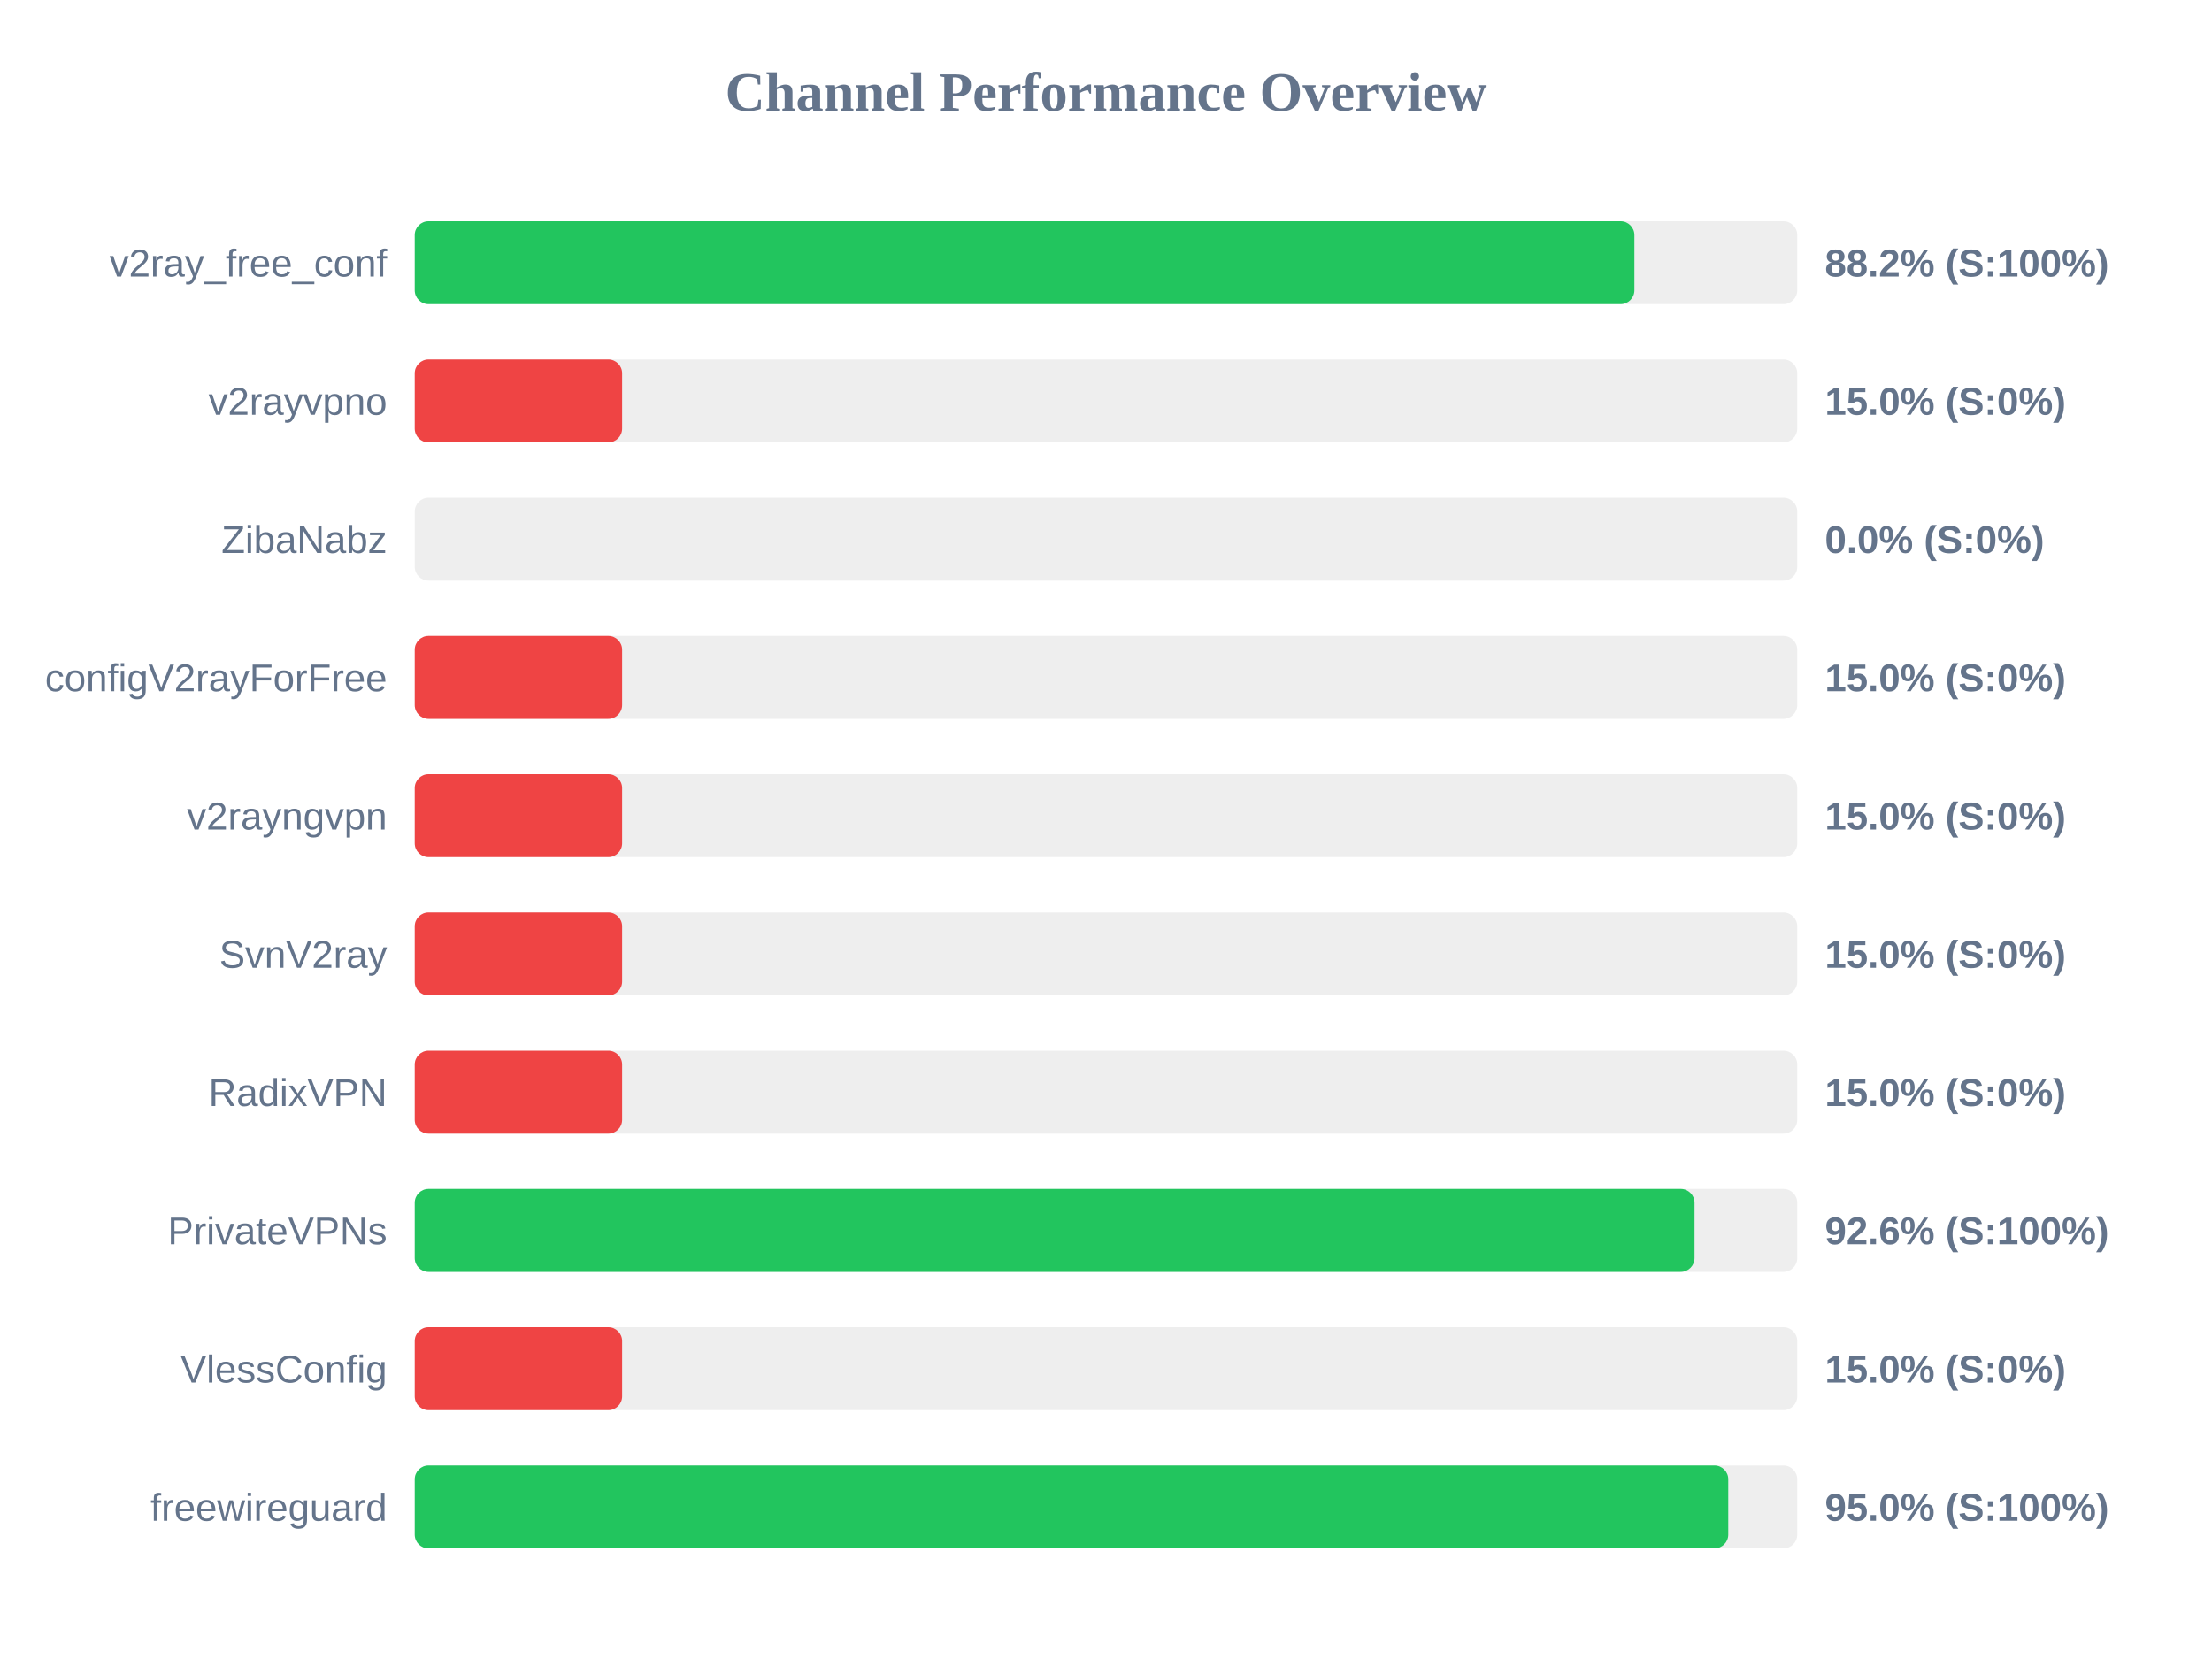
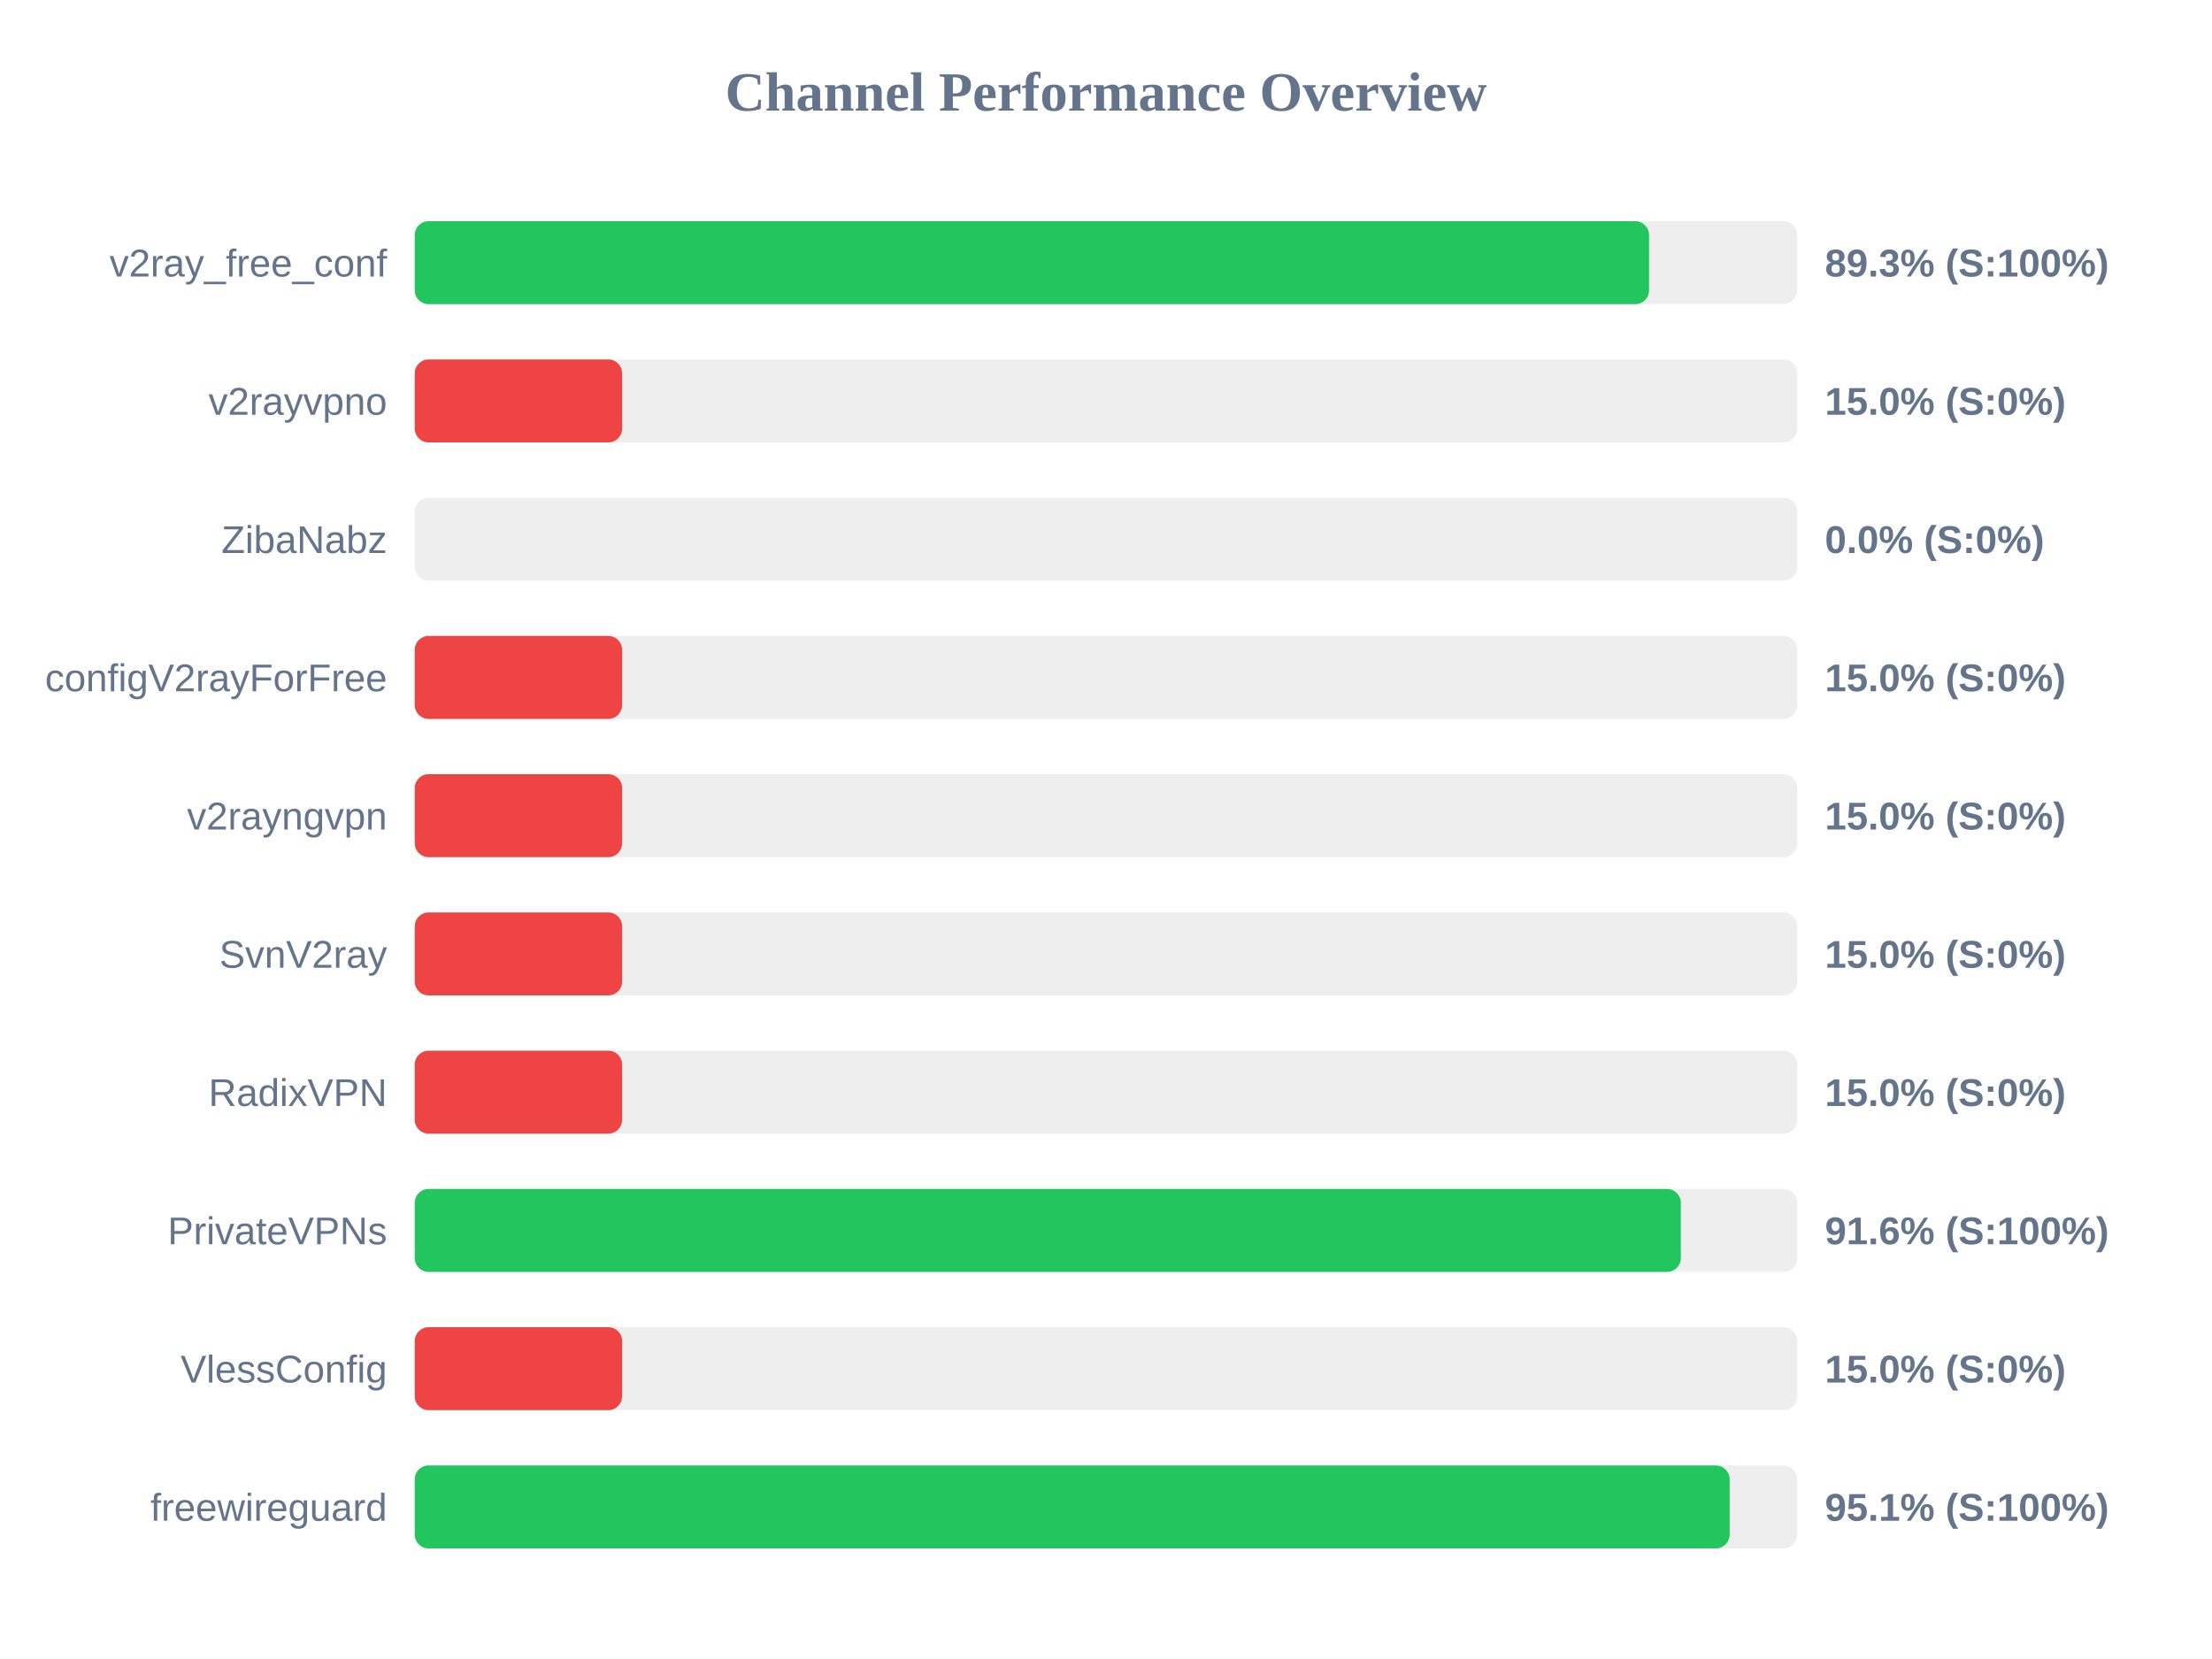
<svg xmlns="http://www.w3.org/2000/svg" width="800" height="600" version="1.1">
  <style>
        .row { font: 14px Arial; fill: #64748b; }
        .score { font: bold 14px Arial; fill: #64748b; }
    </style>
  <text x="400" y="40" text-anchor="middle" font-size="20px" font-weight="bold" fill="#64748b">Channel Performance Overview</text>
  <rect x="150" y="80" width="500" height="30" fill="#eee" rx="5" />
-   <rect x="150" y="80" width="441.1" height="30" fill="#22c55e" rx="5" />
+   <rect x="150" y="80" width="446.4" height="30" fill="#22c55e" rx="5" />
  <text x="140" y="100" text-anchor="end" class="row">v2ray_free_conf</text>
-   <text x="660" y="100" text-anchor="start" class="score">88.2% (S:100%)</text>
+   <text x="660" y="100" text-anchor="start" class="score">89.3% (S:100%)</text>
  <rect x="150" y="130" width="500" height="30" fill="#eee" rx="5" />
  <rect x="150" y="130" width="75.0" height="30" fill="#ef4444" rx="5" />
  <text x="140" y="150" text-anchor="end" class="row">v2rayvpno</text>
  <text x="660" y="150" text-anchor="start" class="score">15.0% (S:0%)</text>
  <rect x="150" y="180" width="500" height="30" fill="#eee" rx="5" />
  <rect x="150" y="180" width="0.0" height="30" fill="#ef4444" rx="5" />
  <text x="140" y="200" text-anchor="end" class="row">ZibaNabz</text>
  <text x="660" y="200" text-anchor="start" class="score">0.0% (S:0%)</text>
  <rect x="150" y="230" width="500" height="30" fill="#eee" rx="5" />
  <rect x="150" y="230" width="75.0" height="30" fill="#ef4444" rx="5" />
  <text x="140" y="250" text-anchor="end" class="row">configV2rayForFree</text>
  <text x="660" y="250" text-anchor="start" class="score">15.0% (S:0%)</text>
  <rect x="150" y="280" width="500" height="30" fill="#eee" rx="5" />
  <rect x="150" y="280" width="75.0" height="30" fill="#ef4444" rx="5" />
  <text x="140" y="300" text-anchor="end" class="row">v2rayngvpn</text>
  <text x="660" y="300" text-anchor="start" class="score">15.0% (S:0%)</text>
  <rect x="150" y="330" width="500" height="30" fill="#eee" rx="5" />
  <rect x="150" y="330" width="75.0" height="30" fill="#ef4444" rx="5" />
  <text x="140" y="350" text-anchor="end" class="row">SvnV2ray</text>
  <text x="660" y="350" text-anchor="start" class="score">15.0% (S:0%)</text>
  <rect x="150" y="380" width="500" height="30" fill="#eee" rx="5" />
  <rect x="150" y="380" width="75.0" height="30" fill="#ef4444" rx="5" />
  <text x="140" y="400" text-anchor="end" class="row">RadixVPN</text>
  <text x="660" y="400" text-anchor="start" class="score">15.0% (S:0%)</text>
  <rect x="150" y="430" width="500" height="30" fill="#eee" rx="5" />
-   <rect x="150" y="430" width="462.85" height="30" fill="#22c55e" rx="5" />
+   <rect x="150" y="430" width="457.9" height="30" fill="#22c55e" rx="5" />
  <text x="140" y="450" text-anchor="end" class="row">PrivateVPNs</text>
-   <text x="660" y="450" text-anchor="start" class="score">92.6% (S:100%)</text>
+   <text x="660" y="450" text-anchor="start" class="score">91.6% (S:100%)</text>
  <rect x="150" y="480" width="500" height="30" fill="#eee" rx="5" />
  <rect x="150" y="480" width="75.0" height="30" fill="#ef4444" rx="5" />
  <text x="140" y="500" text-anchor="end" class="row">VlessConfig</text>
  <text x="660" y="500" text-anchor="start" class="score">15.0% (S:0%)</text>
  <rect x="150" y="530" width="500" height="30" fill="#eee" rx="5" />
-   <rect x="150" y="530" width="475.05" height="30" fill="#22c55e" rx="5" />
+   <rect x="150" y="530" width="475.55" height="30" fill="#22c55e" rx="5" />
  <text x="140" y="550" text-anchor="end" class="row">freewireguard</text>
-   <text x="660" y="550" text-anchor="start" class="score">95.0% (S:100%)</text>
+   <text x="660" y="550" text-anchor="start" class="score">95.1% (S:100%)</text>
</svg>
